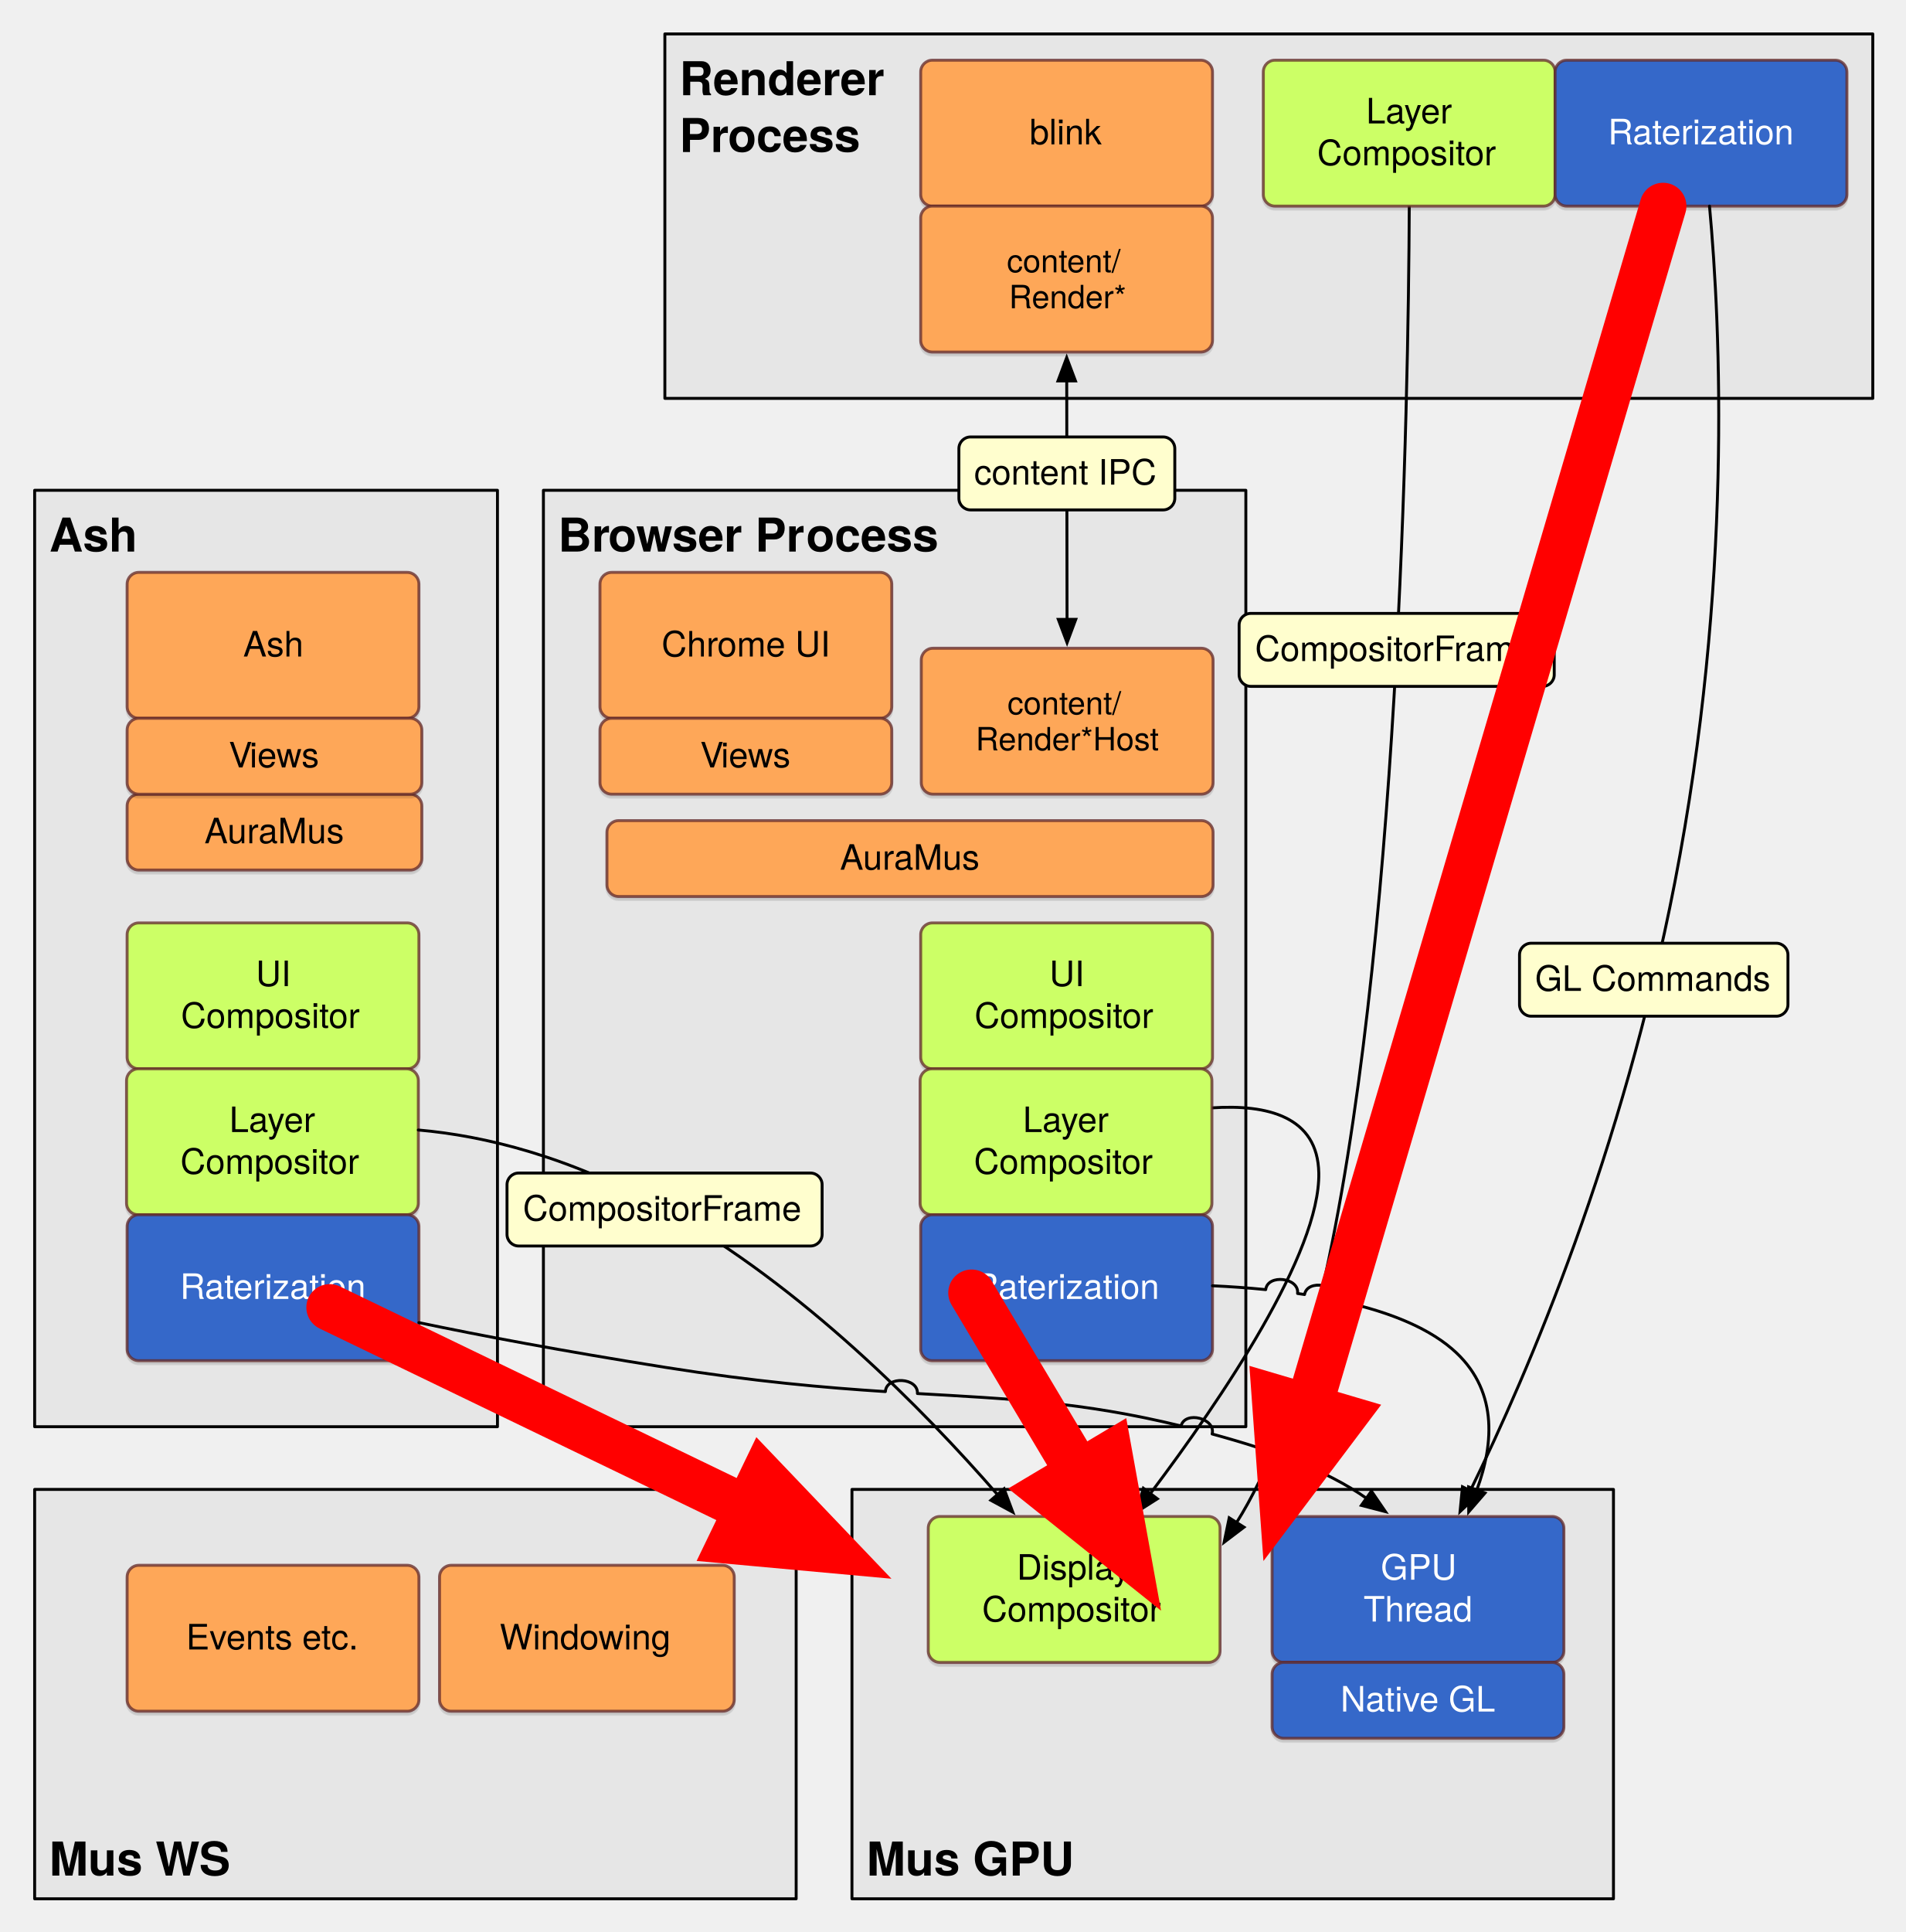
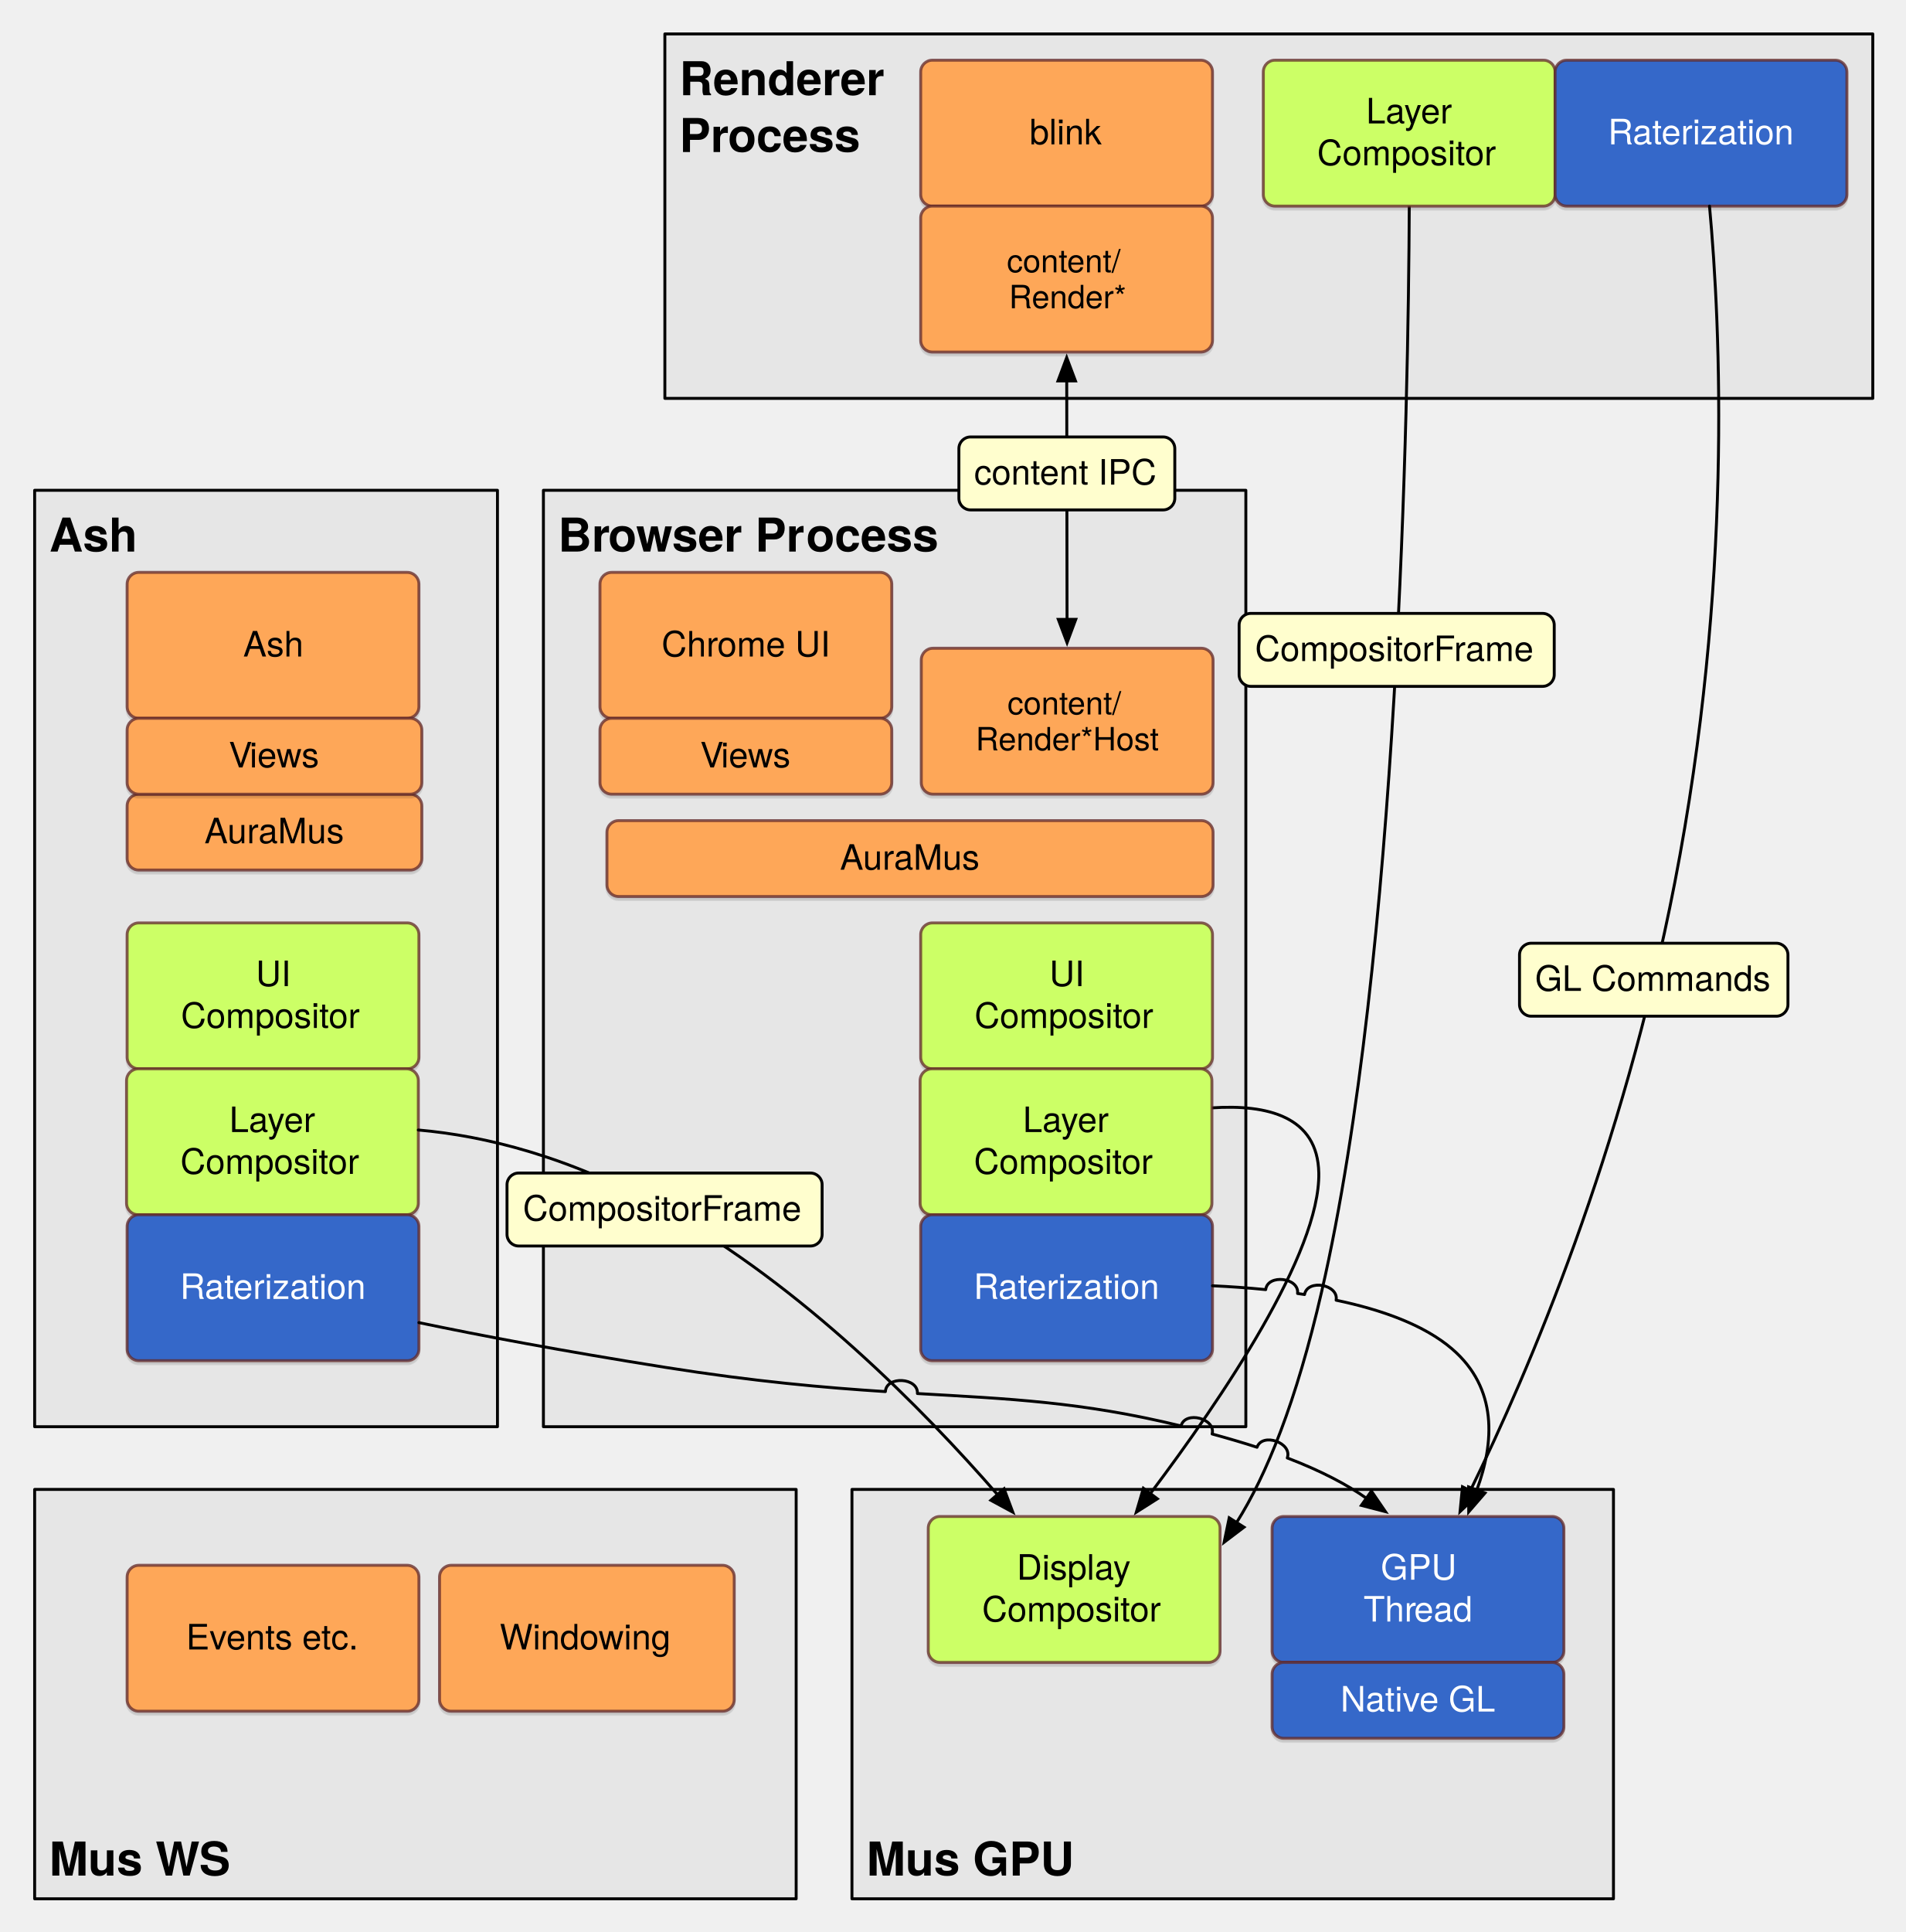
<svg xmlns="http://www.w3.org/2000/svg" version="1.1" viewBox="68 -6 653 662" width="653pt" height="662pt">
  <defs>
    <font-face font-family="Helvetica Neue" font-size="16" panose-1="2 0 8 3 0 0 0 9 0 4" units-per-em="1000" underline-position="-100" underline-thickness="50" slope="0" x-height="517" cap-height="714" ascent="975.006" descent="-216.995" font-weight="bold">
      <font-face-src>
        <font-face-name name="HelveticaNeue-Bold" />
      </font-face-src>
    </font-face>
    <marker orient="auto" overflow="visible" markerUnits="strokeWidth" id="FilledArrow_Marker" viewBox="-1 -4 10 8" markerWidth="10" markerHeight="8" color="black">
      <g>
        <path d="M 8 0 L 0 -3 L 0 3 Z" fill="currentColor" stroke="currentColor" stroke-width="1" />
      </g>
    </marker>
    <filter id="Shadow" filterUnits="userSpaceOnUse">
      <feOffset in="SourceAlpha" result="offset" dx="0" dy="1" />
      <feFlood flood-color="black" flood-opacity=".15" result="flood" />
      <feComposite in="flood" in2="offset" operator="in" result="color" />
      <feMerge>
        <feMergeNode in="color" />
        <feMergeNode in="SourceGraphic" />
      </feMerge>
    </filter>
    <font-face font-family="Helvetica Neue" font-size="12" panose-1="2 0 5 3 0 0 0 2 0 4" units-per-em="1000" underline-position="-100" underline-thickness="50" slope="0" x-height="517" cap-height="714" ascent="951.996" descent="-212.997" font-weight="500">
      <font-face-src>
        <font-face-name name="HelveticaNeue" />
      </font-face-src>
    </font-face>
    <font-face font-family="Helvetica Neue" font-size="11" panose-1="2 0 5 3 0 0 0 2 0 4" units-per-em="1000" underline-position="-100" underline-thickness="50" slope="0" x-height="517" cap-height="714" ascent="951.996" descent="-212.997" font-weight="500">
      <font-face-src>
        <font-face-name name="HelveticaNeue" />
      </font-face-src>
    </font-face>
    <marker orient="auto" overflow="visible" markerUnits="strokeWidth" id="FilledArrow_Marker_2" viewBox="-9 -4 10 8" markerWidth="10" markerHeight="8" color="black">
      <g>
        <path d="M -8 0 L 0 3 L 0 -3 Z" fill="currentColor" stroke="currentColor" stroke-width="1" />
      </g>
    </marker>
    <marker orient="auto" overflow="visible" markerUnits="strokeWidth" id="FilledArrow_Marker_3" viewBox="-1 -2 4 4" markerWidth="4" markerHeight="4" color="red">
      <g>
        <path d="M 2 0 L 0 -.75 L 0 .75 Z" fill="currentColor" stroke="currentColor" stroke-width="1" />
      </g>
    </marker>
  </defs>
  <g stroke="none" stroke-opacity="1" stroke-dasharray="none" fill="none" fill-opacity="1">
    <g>
      <rect x="295.875" y="5.625" width="414" height="124.875" fill="#e6e6e6" />
      <rect x="295.875" y="5.625" width="414" height="124.875" stroke="black" stroke-linecap="round" stroke-linejoin="round" stroke-width="1" />
      <text transform="translate(300.875 10.625)" fill="black">
        <tspan font-family="Helvetica Neue" font-size="16" font-weight="bold" x="0" y="16" textLength="55.408">Render</tspan>
        <tspan font-family="Helvetica Neue" font-size="16" font-weight="bold" x="55.12" y="16" textLength="15.408">er</tspan>
        <tspan font-family="Helvetica Neue" font-size="16" font-weight="bold" x="0" y="35.464" textLength="16.896">Pr</tspan>
        <tspan font-family="Helvetica Neue" font-size="16" font-weight="bold" x="16.608" y="35.464" textLength="45.328">ocess</tspan>
      </text>
      <rect x="254.25" y="162" width="240.75" height="320.863" fill="#e6e6e6" />
      <rect x="254.25" y="162" width="240.75" height="320.863" stroke="black" stroke-linecap="round" stroke-linejoin="round" stroke-width="1" />
      <text transform="translate(259.25 167)" fill="black">
        <tspan font-family="Helvetica Neue" font-size="16" font-weight="bold" x="0" y="16" textLength="17.488">Br</tspan>
        <tspan font-family="Helvetica Neue" font-size="16" font-weight="bold" x="17.2" y="16" textLength="68.144">owser Pr</tspan>
        <tspan font-family="Helvetica Neue" font-size="16" font-weight="bold" x="85.056" y="16" textLength="45.328">ocess</tspan>
      </text>
      <rect x="79.875" y="504.351" width="261" height="140.274" fill="#e6e6e6" />
      <rect x="79.875" y="504.351" width="261" height="140.274" stroke="black" stroke-linecap="round" stroke-linejoin="round" stroke-width="1" />
      <text transform="translate(84.875 620.6609)" fill="black">
        <tspan font-family="Helvetica Neue" font-size="16" font-weight="bold" x="0" y="16" textLength="62.528">Mus WS</tspan>
      </text>
      <rect x="79.875" y="162" width="158.625" height="320.863" fill="#e6e6e6" />
      <rect x="79.875" y="162" width="158.625" height="320.863" stroke="black" stroke-linecap="round" stroke-linejoin="round" stroke-width="1" />
      <text transform="translate(84.875 167)" fill="black">
        <tspan font-family="Helvetica Neue" font-size="16" font-weight="bold" x="0" y="16" textLength="29.04">Ash</tspan>
      </text>
      <rect x="360" y="504.351" width="261" height="140.274" fill="#e6e6e6" />
      <rect x="360" y="504.351" width="261" height="140.274" stroke="black" stroke-linecap="round" stroke-linejoin="round" stroke-width="1" />
      <text transform="translate(365 620.6609)" fill="black">
        <tspan font-family="Helvetica Neue" font-size="16" font-weight="bold" x="0" y="16" textLength="71.712">Mus GPU</tspan>
      </text>
    </g>
    <g>
      <path d="M 551.017 64.625 C 550.702 132.344 547.372 321.914 521 436.5 C 512.242 474.553 502.052 499.519 491.835 515.688" marker-end="url(#FilledArrow_Marker)" stroke="black" stroke-linecap="round" stroke-linejoin="round" stroke-width="1" />
      <path d="M 483.362 373.608 C 502.385 372.342 519.647 376.567 520 395.943 C 520.499 423.329 487.068 472.867 462.276 505.758" marker-end="url(#FilledArrow_Marker)" stroke="black" stroke-linecap="round" stroke-linejoin="round" stroke-width="1" />
      <g filter="url(#Shadow)">
        <path d="M 387.562 14.625 L 479.562 14.625 C 481.772 14.625 483.562 16.416 483.562 18.625 L 483.562 60.625 C 483.562 62.834 481.772 64.625 479.562 64.625 L 387.562 64.625 C 385.353 64.625 383.562 62.834 383.562 60.625 L 383.562 18.625 C 383.562 16.416 385.353 14.625 387.562 14.625 Z" fill="#fea759" />
        <path d="M 387.562 14.625 L 479.562 14.625 C 481.772 14.625 483.562 16.416 483.562 18.625 L 483.562 60.625 C 483.562 62.834 481.772 64.625 479.562 64.625 L 387.562 64.625 C 385.353 64.625 383.562 62.834 383.562 60.625 L 383.562 18.625 C 383.562 16.416 385.353 14.625 387.562 14.625 Z" stroke="#612928" stroke-opacity=".75" stroke-linecap="round" stroke-linejoin="round" stroke-width="1" />
        <text transform="translate(401.5625 32.457)" fill="black">
          <tspan font-family="Helvetica Neue" font-size="12" font-weight="500" x="19.328" y="11" textLength="25.344">blink</tspan>
        </text>
      </g>
      <g filter="url(#Shadow)">
        <path d="M 505 14.625 L 597 14.625 C 599.209 14.625 601 16.416 601 18.625 L 601 60.625 C 601 62.834 599.209 64.625 597 64.625 L 505 64.625 C 502.791 64.625 501 62.834 501 60.625 L 501 18.625 C 501 16.416 502.791 14.625 505 14.625 Z" fill="#cf6" />
        <path d="M 505 14.625 L 597 14.625 C 599.209 14.625 601 16.416 601 18.625 L 601 60.625 C 601 62.834 599.209 64.625 597 64.625 L 505 64.625 C 502.791 64.625 501 62.834 501 60.625 L 501 18.625 C 501 16.416 502.791 14.625 505 14.625 Z" stroke="#612928" stroke-opacity=".75" stroke-linecap="round" stroke-linejoin="round" stroke-width="1" />
        <text transform="translate(519 25.289)" fill="black">
          <tspan font-family="Helvetica Neue" font-size="12" font-weight="500" x="17.222" y="11" textLength="32.892">Layer </tspan>
          <tspan font-family="Helvetica Neue" font-size="12" font-weight="500" x=".44" y="25.336" textLength="63.12">Compositor</tspan>
        </text>
      </g>
      <g filter="url(#Shadow)">
        <path d="M 387.562 64.625 L 479.562 64.625 C 481.772 64.625 483.562 66.416 483.562 68.625 L 483.562 110.625 C 483.562 112.834 481.772 114.625 479.562 114.625 L 387.562 114.625 C 385.353 114.625 383.562 112.834 383.562 110.625 L 383.562 68.625 C 383.562 66.416 385.353 64.625 387.562 64.625 Z" fill="#fea759" />
        <path d="M 387.562 64.625 L 479.562 64.625 C 481.772 64.625 483.562 66.416 483.562 68.625 L 483.562 110.625 C 483.562 112.834 481.772 114.625 479.562 114.625 L 387.562 114.625 C 385.353 114.625 383.562 112.834 383.562 110.625 L 383.562 68.625 C 383.562 66.416 385.353 64.625 387.562 64.625 Z" stroke="#612928" stroke-opacity=".75" stroke-linecap="round" stroke-linejoin="round" stroke-width="1" />
        <text transform="translate(401.5625 77.317)" fill="black">
          <tspan font-family="Helvetica Neue" font-size="11" font-weight="500" x="11.524" y="10" textLength="40.953">content/</tspan>
          <tspan font-family="Helvetica Neue" font-size="11" font-weight="500" x="12.239" y="22.308" textLength="39.523">Render*</tspan>
        </text>
      </g>
      <g filter="url(#Shadow)">
        <path d="M 387.763 216.125 L 479.763 216.125 C 481.972 216.125 483.763 217.916 483.763 220.125 L 483.763 262.125 C 483.763 264.334 481.972 266.125 479.763 266.125 L 387.763 266.125 C 385.553 266.125 383.763 264.334 383.763 262.125 L 383.763 220.125 C 383.763 217.916 385.553 216.125 387.763 216.125 Z" fill="#fea759" />
        <path d="M 387.763 216.125 L 479.763 216.125 C 481.972 216.125 483.763 217.916 483.763 220.125 L 483.763 262.125 C 483.763 264.334 481.972 266.125 479.763 266.125 L 387.763 266.125 C 385.553 266.125 383.763 264.334 383.763 262.125 L 383.763 220.125 C 383.763 217.916 385.553 216.125 387.763 216.125 Z" stroke="#612928" stroke-opacity=".75" stroke-linecap="round" stroke-linejoin="round" stroke-width="1" />
        <text transform="translate(401.7626 228.817)" fill="black">
          <tspan font-family="Helvetica Neue" font-size="11" font-weight="500" x="11.524" y="10" textLength="40.953">content/</tspan>
          <tspan font-family="Helvetica Neue" font-size="11" font-weight="500" x=".628" y="22.308" textLength="62.744">Render*Host</tspan>
        </text>
      </g>
      <g filter="url(#Shadow)">
        <path d="M 115.575 190.125 L 207.575 190.125 C 209.784 190.125 211.575 191.916 211.575 194.125 L 211.575 236.125 C 211.575 238.334 209.784 240.125 207.575 240.125 L 115.575 240.125 C 113.366 240.125 111.575 238.334 111.575 236.125 L 111.575 194.125 C 111.575 191.916 113.366 190.125 115.575 190.125 Z" fill="#fea759" />
        <path d="M 115.575 190.125 L 207.575 190.125 C 209.784 190.125 211.575 191.916 211.575 194.125 L 211.575 236.125 C 211.575 238.334 209.784 240.125 207.575 240.125 L 115.575 240.125 C 113.366 240.125 111.575 238.334 111.575 236.125 L 111.575 194.125 C 111.575 191.916 113.366 190.125 115.575 190.125 Z" stroke="#612928" stroke-opacity=".75" stroke-linecap="round" stroke-linejoin="round" stroke-width="1" />
        <text transform="translate(129.5751 207.957)" fill="black">
          <tspan font-family="Helvetica Neue" font-size="12" font-weight="500" x="21.776" y="11" textLength="20.448">Ash</tspan>
        </text>
      </g>
      <g filter="url(#Shadow)">
        <path d="M 387.562 310.238 L 479.562 310.238 C 481.772 310.238 483.562 312.029 483.562 314.238 L 483.562 356.238 C 483.562 358.447 481.772 360.238 479.562 360.238 L 387.562 360.238 C 385.353 360.238 383.562 358.447 383.562 356.238 L 383.562 314.238 C 383.562 312.029 385.353 310.238 387.562 310.238 Z" fill="#cf6" />
        <path d="M 387.562 310.238 L 479.562 310.238 C 481.772 310.238 483.562 312.029 483.562 314.238 L 483.562 356.238 C 483.562 358.447 481.772 360.238 479.562 360.238 L 387.562 360.238 C 385.353 360.238 383.562 358.447 383.562 356.238 L 383.562 314.238 C 383.562 312.029 385.353 310.238 387.562 310.238 Z" stroke="#612928" stroke-opacity=".75" stroke-linecap="round" stroke-linejoin="round" stroke-width="1" />
        <text transform="translate(401.5625 320.9021)" fill="black">
          <tspan font-family="Helvetica Neue" font-size="12" font-weight="500" x="26.114" y="11" textLength="15.108">UI </tspan>
          <tspan font-family="Helvetica Neue" font-size="12" font-weight="500" x=".44" y="25.336" textLength="63.12">Compositor</tspan>
        </text>
      </g>
      <g filter="url(#Shadow)">
        <path d="M 280.025 275.182 L 479.763 275.182 C 481.972 275.182 483.763 276.972 483.763 279.182 L 483.763 297.182 C 483.763 299.391 481.972 301.182 479.763 301.182 L 280.025 301.182 C 277.816 301.182 276.025 299.391 276.025 297.182 L 276.025 279.182 C 276.025 276.972 277.816 275.182 280.025 275.182 Z" fill="#fea759" />
        <path d="M 280.025 275.182 L 479.763 275.182 C 481.972 275.182 483.763 276.972 483.763 279.182 L 483.763 297.182 C 483.763 299.391 481.972 301.182 479.763 301.182 L 280.025 301.182 C 277.816 301.182 276.025 299.391 276.025 297.182 L 276.025 279.182 C 276.025 276.972 277.816 275.182 280.025 275.182 Z" stroke="#612928" stroke-opacity=".75" stroke-linecap="round" stroke-linejoin="round" stroke-width="1" />
        <text transform="translate(304.799 281.0136)" fill="black">
          <tspan font-family="Helvetica Neue" font-size="12" font-weight="500" x="51.089" y="11" textLength="48.012">AuraMus</tspan>
        </text>
      </g>
      <g filter="url(#Shadow)">
        <path d="M 508 513.625 L 600 513.625 C 602.209 513.625 604 515.416 604 517.625 L 604 559.625 C 604 561.834 602.209 563.625 600 563.625 L 508 563.625 C 505.791 563.625 504 561.834 504 559.625 L 504 517.625 C 504 515.416 505.791 513.625 508 513.625 Z" fill="#3568c9" />
        <path d="M 508 513.625 L 600 513.625 C 602.209 513.625 604 515.416 604 517.625 L 604 559.625 C 604 561.834 602.209 563.625 600 563.625 L 508 563.625 C 505.791 563.625 504 561.834 504 559.625 L 504 517.625 C 504 515.416 505.791 513.625 508 513.625 Z" stroke="#612928" stroke-opacity=".75" stroke-linecap="round" stroke-linejoin="round" stroke-width="1" />
        <text transform="translate(522 524.289)" fill="white">
          <tspan font-family="Helvetica Neue" font-size="12" font-weight="500" fill="white" x="19.226" y="11" textLength="28.884">GPU </tspan>
          <tspan font-family="Helvetica Neue" font-size="12" font-weight="500" fill="white" x="13.328" y="25.336" textLength="17.556">Thr</tspan>
          <tspan font-family="Helvetica Neue" font-size="12" font-weight="500" fill="white" x="30.668" y="25.336" textLength="20.004">ead</tspan>
        </text>
      </g>
      <line x1="433.609" y1="124.525" x2="433.717" y2="206.225" marker-end="url(#FilledArrow_Marker)" marker-start="url(#FilledArrow_Marker_2)" stroke="black" stroke-linecap="round" stroke-linejoin="round" stroke-width="1" />
      <path d="M 400.65 143.722 L 466.65 143.722 C 468.86 143.722 470.65 145.513 470.65 147.722 L 470.65 164.722 C 470.65 166.931 468.86 168.722 466.65 168.722 L 400.65 168.722 C 398.441 168.722 396.65 166.931 396.65 164.722 L 396.65 147.722 C 396.65 145.513 398.441 143.722 400.65 143.722 Z" fill="#fffece" />
      <path d="M 400.65 143.722 L 466.65 143.722 C 468.86 143.722 470.65 145.513 470.65 147.722 L 470.65 164.722 C 470.65 166.931 468.86 168.722 466.65 168.722 L 400.65 168.722 C 398.441 168.722 396.65 166.931 396.65 164.722 L 396.65 147.722 C 396.65 145.513 398.441 143.722 400.65 143.722 Z" stroke="black" stroke-linecap="round" stroke-linejoin="round" stroke-width="1" />
      <text transform="translate(401.6505 149.0542)" fill="black">
        <tspan font-family="Helvetica Neue" font-size="12" font-weight="500" x=".218" y="11" textLength="63.564">content IPC</tspan>
      </text>
      <g filter="url(#Shadow)">
        <path d="M 277.638 190.125 L 369.638 190.125 C 371.847 190.125 373.638 191.916 373.638 194.125 L 373.638 236.125 C 373.638 238.334 371.847 240.125 369.638 240.125 L 277.638 240.125 C 275.428 240.125 273.638 238.334 273.638 236.125 L 273.638 194.125 C 273.638 191.916 275.428 190.125 277.638 190.125 Z" fill="#fea759" />
        <path d="M 277.638 190.125 L 369.638 190.125 C 371.847 190.125 373.638 191.916 373.638 194.125 L 373.638 236.125 C 373.638 238.334 371.847 240.125 369.638 240.125 L 277.638 240.125 C 275.428 240.125 273.638 238.334 273.638 236.125 L 273.638 194.125 C 273.638 191.916 275.428 190.125 277.638 190.125 Z" stroke="#612928" stroke-opacity=".75" stroke-linecap="round" stroke-linejoin="round" stroke-width="1" />
        <text transform="translate(291.6376 207.957)" fill="black">
          <tspan font-family="Helvetica Neue" font-size="12" font-weight="500" x="3.104" y="11" textLength="19.332">Chr</tspan>
          <tspan font-family="Helvetica Neue" font-size="12" font-weight="500" x="22.22" y="11" textLength="38.676">ome UI</tspan>
        </text>
      </g>
      <g filter="url(#Shadow)">
        <path d="M 605 14.625 L 697 14.625 C 699.209 14.625 701 16.416 701 18.625 L 701 60.625 C 701 62.834 699.209 64.625 697 64.625 L 605 64.625 C 602.791 64.625 601 62.834 601 60.625 L 601 18.625 C 601 16.416 602.791 14.625 605 14.625 Z" fill="#3568c9" />
        <path d="M 605 14.625 L 697 14.625 C 699.209 14.625 701 16.416 701 18.625 L 701 60.625 C 701 62.834 699.209 64.625 697 64.625 L 605 64.625 C 602.791 64.625 601 62.834 601 60.625 L 601 18.625 C 601 16.416 602.791 14.625 605 14.625 Z" stroke="#612928" stroke-opacity=".75" stroke-linecap="round" stroke-linejoin="round" stroke-width="1" />
        <text transform="translate(619 32.457)" fill="white">
          <tspan font-family="Helvetica Neue" font-size="12" font-weight="500" fill="white" x=".122" y="11" textLength="63.756">Raterization</tspan>
        </text>
      </g>
      <g filter="url(#Shadow)">
        <path d="M 387.362 360.238 L 479.362 360.238 C 481.572 360.238 483.362 362.029 483.362 364.238 L 483.362 406.238 C 483.362 408.447 481.572 410.238 479.362 410.238 L 387.362 410.238 C 385.153 410.238 383.362 408.447 383.362 406.238 L 383.362 364.238 C 383.362 362.029 385.153 360.238 387.362 360.238 Z" fill="#cf6" />
        <path d="M 387.362 360.238 L 479.362 360.238 C 481.572 360.238 483.362 362.029 483.362 364.238 L 483.362 406.238 C 483.362 408.447 481.572 410.238 479.362 410.238 L 387.362 410.238 C 385.153 410.238 383.362 408.447 383.362 406.238 L 383.362 364.238 C 383.362 362.029 385.153 360.238 387.362 360.238 Z" stroke="#612928" stroke-opacity=".75" stroke-linecap="round" stroke-linejoin="round" stroke-width="1" />
        <text transform="translate(401.3624 370.9021)" fill="black">
          <tspan font-family="Helvetica Neue" font-size="12" font-weight="500" x="17.222" y="11" textLength="32.892">Layer </tspan>
          <tspan font-family="Helvetica Neue" font-size="12" font-weight="500" x=".44" y="25.336" textLength="63.12">Compositor</tspan>
        </text>
      </g>
      <g filter="url(#Shadow)">
        <path d="M 387.562 410.238 L 479.562 410.238 C 481.772 410.238 483.562 412.029 483.562 414.238 L 483.562 456.238 C 483.562 458.447 481.772 460.238 479.562 460.238 L 387.562 460.238 C 385.353 460.238 383.562 458.447 383.562 456.238 L 383.562 414.238 C 383.562 412.029 385.353 410.238 387.562 410.238 Z" fill="#3568c9" />
        <path d="M 387.562 410.238 L 479.562 410.238 C 481.772 410.238 483.562 412.029 483.562 414.238 L 483.562 456.238 C 483.562 458.447 481.772 460.238 479.562 460.238 L 387.562 460.238 C 385.353 460.238 383.562 458.447 383.562 456.238 L 383.562 414.238 C 383.562 412.029 385.353 410.238 387.562 410.238 Z" stroke="#612928" stroke-opacity=".75" stroke-linecap="round" stroke-linejoin="round" stroke-width="1" />
        <text transform="translate(401.5625 428.0701)" fill="white">
          <tspan font-family="Helvetica Neue" font-size="12" font-weight="500" fill="white" x=".122" y="11" textLength="63.756">Raterization</tspan>
        </text>
      </g>
      <g filter="url(#Shadow)">
        <path d="M 390.156 513.625 L 482.156 513.625 C 484.365 513.625 486.156 515.416 486.156 517.625 L 486.156 559.625 C 486.156 561.834 484.365 563.625 482.156 563.625 L 390.156 563.625 C 387.947 563.625 386.156 561.834 386.156 559.625 L 386.156 517.625 C 386.156 515.416 387.947 513.625 390.156 513.625 Z" fill="#cf6" />
        <path d="M 390.156 513.625 L 482.156 513.625 C 484.365 513.625 486.156 515.416 486.156 517.625 L 486.156 559.625 C 486.156 561.834 484.365 563.625 482.156 563.625 L 390.156 563.625 C 387.947 563.625 386.156 561.834 386.156 559.625 L 386.156 517.625 C 386.156 515.416 387.947 513.625 390.156 513.625 Z" stroke="#612928" stroke-opacity=".75" stroke-linecap="round" stroke-linejoin="round" stroke-width="1" />
        <text transform="translate(404.1562 524.289)" fill="black">
          <tspan font-family="Helvetica Neue" font-size="12" font-weight="500" x="12.332" y="11" textLength="42.672">Display </tspan>
          <tspan font-family="Helvetica Neue" font-size="12" font-weight="500" x=".44" y="25.336" textLength="63.12">Compositor</tspan>
        </text>
      </g>
      <g filter="url(#Shadow)">
        <path d="M 277.638 240.125 L 369.638 240.125 C 371.847 240.125 373.638 241.916 373.638 244.125 L 373.638 262.125 C 373.638 264.334 371.847 266.125 369.638 266.125 L 277.638 266.125 C 275.428 266.125 273.638 264.334 273.638 262.125 L 273.638 244.125 C 273.638 241.916 275.428 240.125 277.638 240.125 Z" fill="#fea759" />
        <path d="M 277.638 240.125 L 369.638 240.125 C 371.847 240.125 373.638 241.916 373.638 244.125 L 373.638 262.125 C 373.638 264.334 371.847 266.125 369.638 266.125 L 277.638 266.125 C 275.428 266.125 273.638 264.334 273.638 262.125 L 273.638 244.125 C 273.638 241.916 275.428 240.125 277.638 240.125 Z" stroke="#612928" stroke-opacity=".75" stroke-linecap="round" stroke-linejoin="round" stroke-width="1" />
        <text transform="translate(291.6376 245.957)" fill="black">
          <tspan font-family="Helvetica Neue" font-size="12" font-weight="500" x="16.34" y="11" textLength="7.332">V</tspan>
          <tspan font-family="Helvetica Neue" font-size="12" font-weight="500" x="23.456" y="11" textLength="24.204">iews</tspan>
        </text>
      </g>
      <g filter="url(#Shadow)">
        <path d="M 115.575 530.351 L 207.575 530.351 C 209.784 530.351 211.575 532.142 211.575 534.351 L 211.575 576.351 C 211.575 578.56 209.784 580.351 207.575 580.351 L 115.575 580.351 C 113.366 580.351 111.575 578.56 111.575 576.351 L 111.575 534.351 C 111.575 532.142 113.366 530.351 115.575 530.351 Z" fill="#fea759" />
        <path d="M 115.575 530.351 L 207.575 530.351 C 209.784 530.351 211.575 532.142 211.575 534.351 L 211.575 576.351 C 211.575 578.56 209.784 580.351 207.575 580.351 L 115.575 580.351 C 113.366 580.351 111.575 578.56 111.575 576.351 L 111.575 534.351 C 111.575 532.142 113.366 530.351 115.575 530.351 Z" stroke="#612928" stroke-opacity=".75" stroke-linecap="round" stroke-linejoin="round" stroke-width="1" />
        <text transform="translate(129.5751 548.1832)" fill="black">
          <tspan font-family="Helvetica Neue" font-size="12" font-weight="500" x="2.216" y="11" textLength="59.568">Events etc.</tspan>
        </text>
      </g>
      <g filter="url(#Shadow)">
        <path d="M 508 563.625 L 600 563.625 C 602.209 563.625 604 565.416 604 567.625 L 604 585.625 C 604 587.834 602.209 589.625 600 589.625 L 508 589.625 C 505.791 589.625 504 587.834 504 585.625 L 504 567.625 C 504 565.416 505.791 563.625 508 563.625 Z" fill="#3568c9" />
        <path d="M 508 563.625 L 600 563.625 C 602.209 563.625 604 565.416 604 567.625 L 604 585.625 C 604 587.834 602.209 589.625 600 589.625 L 508 589.625 C 505.791 589.625 504 587.834 504 585.625 L 504 567.625 C 504 565.416 505.791 563.625 508 563.625 Z" stroke="#612928" stroke-opacity=".75" stroke-linecap="round" stroke-linejoin="round" stroke-width="1" />
        <text transform="translate(522 569.457)" fill="white">
          <tspan font-family="Helvetica Neue" font-size="12" font-weight="500" fill="white" x="5.444" y="11" textLength="53.112">Native GL</tspan>
        </text>
      </g>
      <g filter="url(#Shadow)">
        <path d="M 222.65 530.351 L 315.65 530.351 C 317.859 530.351 319.65 532.142 319.65 534.351 L 319.65 576.351 C 319.65 578.56 317.859 580.351 315.65 580.351 L 222.65 580.351 C 220.441 580.351 218.65 578.56 218.65 576.351 L 218.65 534.351 C 218.65 532.142 220.441 530.351 222.65 530.351 Z" fill="#fea759" />
        <path d="M 222.65 530.351 L 315.65 530.351 C 317.859 530.351 319.65 532.142 319.65 534.351 L 319.65 576.351 C 319.65 578.56 317.859 580.351 315.65 580.351 L 222.65 580.351 C 220.441 580.351 218.65 578.56 218.65 576.351 L 218.65 534.351 C 218.65 532.142 220.441 530.351 222.65 530.351 Z" stroke="#612928" stroke-opacity=".75" stroke-linecap="round" stroke-linejoin="round" stroke-width="1" />
        <text transform="translate(236.7503 548.1832)" fill="black">
          <tspan font-family="Helvetica Neue" font-size="12" font-weight="500" x="2.514" y="11" textLength="59.772">Windowing</tspan>
        </text>
      </g>
      <g filter="url(#Shadow)">
        <path d="M 115.575 266.125 L 208.575 266.125 C 210.784 266.125 212.575 267.916 212.575 270.125 L 212.575 288.125 C 212.575 290.334 210.784 292.125 208.575 292.125 L 115.575 292.125 C 113.366 292.125 111.575 290.334 111.575 288.125 L 111.575 270.125 C 111.575 267.916 113.366 266.125 115.575 266.125 Z" fill="#fea759" />
        <path d="M 115.575 266.125 L 208.575 266.125 C 210.784 266.125 212.575 267.916 212.575 270.125 L 212.575 288.125 C 212.575 290.334 210.784 292.125 208.575 292.125 L 115.575 292.125 C 113.366 292.125 111.575 290.334 111.575 288.125 L 111.575 270.125 C 111.575 267.916 113.366 266.125 115.575 266.125 Z" stroke="#612928" stroke-opacity=".75" stroke-linecap="round" stroke-linejoin="round" stroke-width="1" />
        <text transform="translate(129.6751 271.957)" fill="black">
          <tspan font-family="Helvetica Neue" font-size="12" font-weight="500" x="8.394" y="11" textLength="48.012">AuraMus</tspan>
        </text>
      </g>
      <g filter="url(#Shadow)">
        <path d="M 115.575 240.125 L 208.575 240.125 C 210.784 240.125 212.575 241.916 212.575 244.125 L 212.575 262.125 C 212.575 264.334 210.784 266.125 208.575 266.125 L 115.575 266.125 C 113.366 266.125 111.575 264.334 111.575 262.125 L 111.575 244.125 C 111.575 241.916 113.366 240.125 115.575 240.125 Z" fill="#fea759" />
        <path d="M 115.575 240.125 L 208.575 240.125 C 210.784 240.125 212.575 241.916 212.575 244.125 L 212.575 262.125 C 212.575 264.334 210.784 266.125 208.575 266.125 L 115.575 266.125 C 113.366 266.125 111.575 264.334 111.575 262.125 L 111.575 244.125 C 111.575 241.916 113.366 240.125 115.575 240.125 Z" stroke="#612928" stroke-opacity=".75" stroke-linecap="round" stroke-linejoin="round" stroke-width="1" />
        <text transform="translate(129.6751 245.957)" fill="black">
          <tspan font-family="Helvetica Neue" font-size="12" font-weight="500" x="16.74" y="11" textLength="7.332">V</tspan>
          <tspan font-family="Helvetica Neue" font-size="12" font-weight="500" x="23.856" y="11" textLength="24.204">iews</tspan>
        </text>
      </g>
      <g filter="url(#Shadow)">
        <path d="M 115.575 310.238 L 207.575 310.238 C 209.784 310.238 211.575 312.029 211.575 314.238 L 211.575 356.238 C 211.575 358.447 209.784 360.238 207.575 360.238 L 115.575 360.238 C 113.366 360.238 111.575 358.447 111.575 356.238 L 111.575 314.238 C 111.575 312.029 113.366 310.238 115.575 310.238 Z" fill="#cf6" />
        <path d="M 115.575 310.238 L 207.575 310.238 C 209.784 310.238 211.575 312.029 211.575 314.238 L 211.575 356.238 C 211.575 358.447 209.784 360.238 207.575 360.238 L 115.575 360.238 C 113.366 360.238 111.575 358.447 111.575 356.238 L 111.575 314.238 C 111.575 312.029 113.366 310.238 115.575 310.238 Z" stroke="#612928" stroke-opacity=".75" stroke-linecap="round" stroke-linejoin="round" stroke-width="1" />
        <text transform="translate(129.5751 320.9021)" fill="black">
          <tspan font-family="Helvetica Neue" font-size="12" font-weight="500" x="26.114" y="11" textLength="15.108">UI </tspan>
          <tspan font-family="Helvetica Neue" font-size="12" font-weight="500" x=".44" y="25.336" textLength="63.12">Compositor</tspan>
        </text>
      </g>
      <g filter="url(#Shadow)">
        <path d="M 115.375 360.238 L 207.375 360.238 C 209.584 360.238 211.375 362.029 211.375 364.238 L 211.375 406.238 C 211.375 408.447 209.584 410.238 207.375 410.238 L 115.375 410.238 C 113.166 410.238 111.375 408.447 111.375 406.238 L 111.375 364.238 C 111.375 362.029 113.166 360.238 115.375 360.238 Z" fill="#cf6" />
        <path d="M 115.375 360.238 L 207.375 360.238 C 209.584 360.238 211.375 362.029 211.375 364.238 L 211.375 406.238 C 211.375 408.447 209.584 410.238 207.375 410.238 L 115.375 410.238 C 113.166 410.238 111.375 408.447 111.375 406.238 L 111.375 364.238 C 111.375 362.029 113.166 360.238 115.375 360.238 Z" stroke="#612928" stroke-opacity=".75" stroke-linecap="round" stroke-linejoin="round" stroke-width="1" />
        <text transform="translate(129.375 370.9021)" fill="black">
          <tspan font-family="Helvetica Neue" font-size="12" font-weight="500" x="17.222" y="11" textLength="32.892">Layer </tspan>
          <tspan font-family="Helvetica Neue" font-size="12" font-weight="500" x=".44" y="25.336" textLength="63.12">Compositor</tspan>
        </text>
      </g>
      <g filter="url(#Shadow)">
        <path d="M 115.575 410.238 L 207.575 410.238 C 209.784 410.238 211.575 412.029 211.575 414.238 L 211.575 456.238 C 211.575 458.447 209.784 460.238 207.575 460.238 L 115.575 460.238 C 113.366 460.238 111.575 458.447 111.575 456.238 L 111.575 414.238 C 111.575 412.029 113.366 410.238 115.575 410.238 Z" fill="#3568c9" />
        <path d="M 115.575 410.238 L 207.575 410.238 C 209.784 410.238 211.575 412.029 211.575 414.238 L 211.575 456.238 C 211.575 458.447 209.784 460.238 207.575 460.238 L 115.575 460.238 C 113.366 460.238 111.575 458.447 111.575 456.238 L 111.575 414.238 C 111.575 412.029 113.366 410.238 115.575 410.238 Z" stroke="#612928" stroke-opacity=".75" stroke-linecap="round" stroke-linejoin="round" stroke-width="1" />
        <text transform="translate(129.5751 428.0701)" fill="white">
          <tspan font-family="Helvetica Neue" font-size="12" font-weight="500" fill="white" x=".122" y="11" textLength="63.756">Raterization</tspan>
        </text>
      </g>
      <path d="M 211.375 381.195 C 234.003 383.172 263.056 390.18 295.875 408.5 C 342.998 434.805 384.474 476.945 409.872 506.11" marker-end="url(#FilledArrow_Marker)" stroke="black" stroke-linecap="round" stroke-linejoin="round" stroke-width="1" />
      <path d="M 211.575 447.194 C 232.52 451.578 260.399 456.86 295.875 462.5 C 326.783 467.414 350.678 469.483 371.455 470.827 C 371.79 465.338 382.773 466.008 382.437 471.498 C 413.478 473.306 438.575 474.275 472.792 482.599 C 474.168 477.274 484.815 480.026 483.439 485.351 C 486.185 486.101 488.992 486.898 491.867 487.746 C 494.28 488.458 496.602 489.178 498.835 489.905 C 500.666 484.719 511.034 488.377 509.204 493.564 C 521.008 498.083 529.791 502.783 536.31 507.366" marker-end="url(#FilledArrow_Marker)" stroke="black" stroke-linecap="round" stroke-linejoin="round" stroke-width="1" />
      <path d="M 483.562 434.569 C 489.486 434.841 495.629 435.264 501.807 435.888 C 502.47 430.428 513.389 431.753 512.727 437.213 C 513.524 437.327 514.321 437.445 515.116 437.567 C 516.091 432.154 526.917 434.103 525.942 439.516 C 541.798 442.831 556.194 448.063 565.668 456.195 C 581.453 469.745 580.136 488.399 574.162 504.535" marker-end="url(#FilledArrow_Marker)" stroke="black" stroke-linecap="round" stroke-linejoin="round" stroke-width="1" />
      <path d="M 653.914 64.625 C 657.733 106.053 661.818 194.551 642 296.5 C 624.051 388.834 592.009 463.842 571.939 504.768" marker-end="url(#FilledArrow_Marker)" stroke="black" stroke-linecap="round" stroke-linejoin="round" stroke-width="1" />
      <path d="M 496.697 204.182 L 596.697 204.182 C 598.906 204.182 600.697 205.973 600.697 208.182 L 600.697 225.182 C 600.697 227.392 598.906 229.182 596.697 229.182 L 496.697 229.182 C 494.488 229.182 492.697 227.392 492.697 225.182 L 492.697 208.182 C 492.697 205.973 494.488 204.182 496.697 204.182 Z" fill="#fffece" />
      <path d="M 496.697 204.182 L 596.697 204.182 C 598.906 204.182 600.697 205.973 600.697 208.182 L 600.697 225.182 C 600.697 227.392 598.906 229.182 596.697 229.182 L 496.697 229.182 C 494.488 229.182 492.697 227.392 492.697 225.182 L 492.697 208.182 C 492.697 205.973 494.488 204.182 496.697 204.182 Z" stroke="black" stroke-linecap="round" stroke-linejoin="round" stroke-width="1" />
      <text transform="translate(497.697 209.5144)" fill="black">
        <tspan font-family="Helvetica Neue" font-size="12" font-weight="500" fill="black" x=".436" y="11" textLength="97.128">CompositorFrame</tspan>
      </text>
      <path d="M 245.773 395.943 L 345.773 395.943 C 347.982 395.943 349.773 397.734 349.773 399.943 L 349.773 416.943 C 349.773 419.152 347.982 420.943 345.773 420.943 L 245.773 420.943 C 243.564 420.943 241.773 419.152 241.773 416.943 L 241.773 399.943 C 241.773 397.734 243.564 395.943 245.773 395.943 Z" fill="#fffece" />
      <path d="M 245.773 395.943 L 345.773 395.943 C 347.982 395.943 349.773 397.734 349.773 399.943 L 349.773 416.943 C 349.773 419.152 347.982 420.943 345.773 420.943 L 245.773 420.943 C 243.564 420.943 241.773 419.152 241.773 416.943 L 241.773 399.943 C 241.773 397.734 243.564 395.943 245.773 395.943 Z" stroke="black" stroke-linecap="round" stroke-linejoin="round" stroke-width="1" />
      <text transform="translate(246.773 401.2751)" fill="black">
        <tspan font-family="Helvetica Neue" font-size="12" font-weight="500" x=".436" y="11" textLength="97.128">CompositorFrame</tspan>
      </text>
      <path d="M 592.799 317.198 L 676.799 317.198 C 679.008 317.198 680.799 318.989 680.799 321.198 L 680.799 338.198 C 680.799 340.407 679.008 342.198 676.799 342.198 L 592.799 342.198 C 590.59 342.198 588.799 340.407 588.799 338.198 L 588.799 321.198 C 588.799 318.989 590.59 317.198 592.799 317.198 Z" fill="#fffece" />
      <path d="M 592.799 317.198 L 676.799 317.198 C 679.008 317.198 680.799 318.989 680.799 321.198 L 680.799 338.198 C 680.799 340.407 679.008 342.198 676.799 342.198 L 592.799 342.198 C 590.59 342.198 588.799 340.407 588.799 338.198 L 588.799 321.198 C 588.799 318.989 590.59 317.198 592.799 317.198 Z" stroke="black" stroke-linecap="round" stroke-linejoin="round" stroke-width="1" />
      <text transform="translate(593.7991 322.5298)" fill="black">
        <tspan font-family="Helvetica Neue" font-size="12" font-weight="500" fill="black" x=".314" y="11" textLength="81.372">GL Commands</tspan>
      </text>
    </g>
-     <g>
+     <g id="arrows" visibility="hidden">
      <line x1="401" y1="437" x2="437.882" y2="498.847" marker-end="url(#FilledArrow_Marker_3)" stroke="red" stroke-linecap="round" stroke-linejoin="round" stroke-width="16" />
      <line x1="638" y1="64.625" x2="516.535" y2="476.344" marker-end="url(#FilledArrow_Marker_3)" stroke="red" stroke-linecap="round" stroke-linejoin="round" stroke-width="16" />
      <line x1="181" y1="442" x2="324.198" y2="511.132" marker-end="url(#FilledArrow_Marker_3)" stroke="red" stroke-linecap="round" stroke-linejoin="round" stroke-width="16" />
    </g>
  </g>
</svg>
